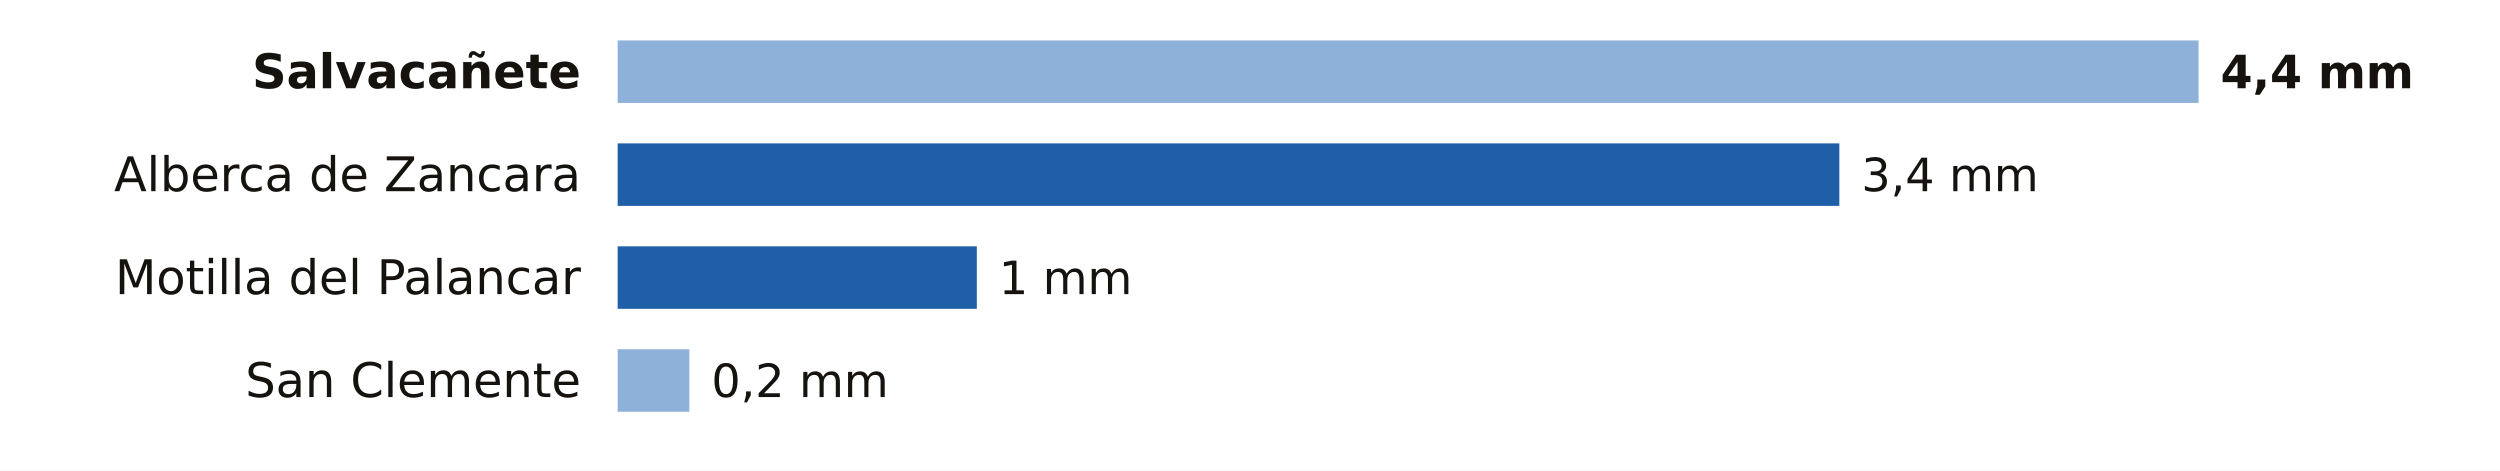
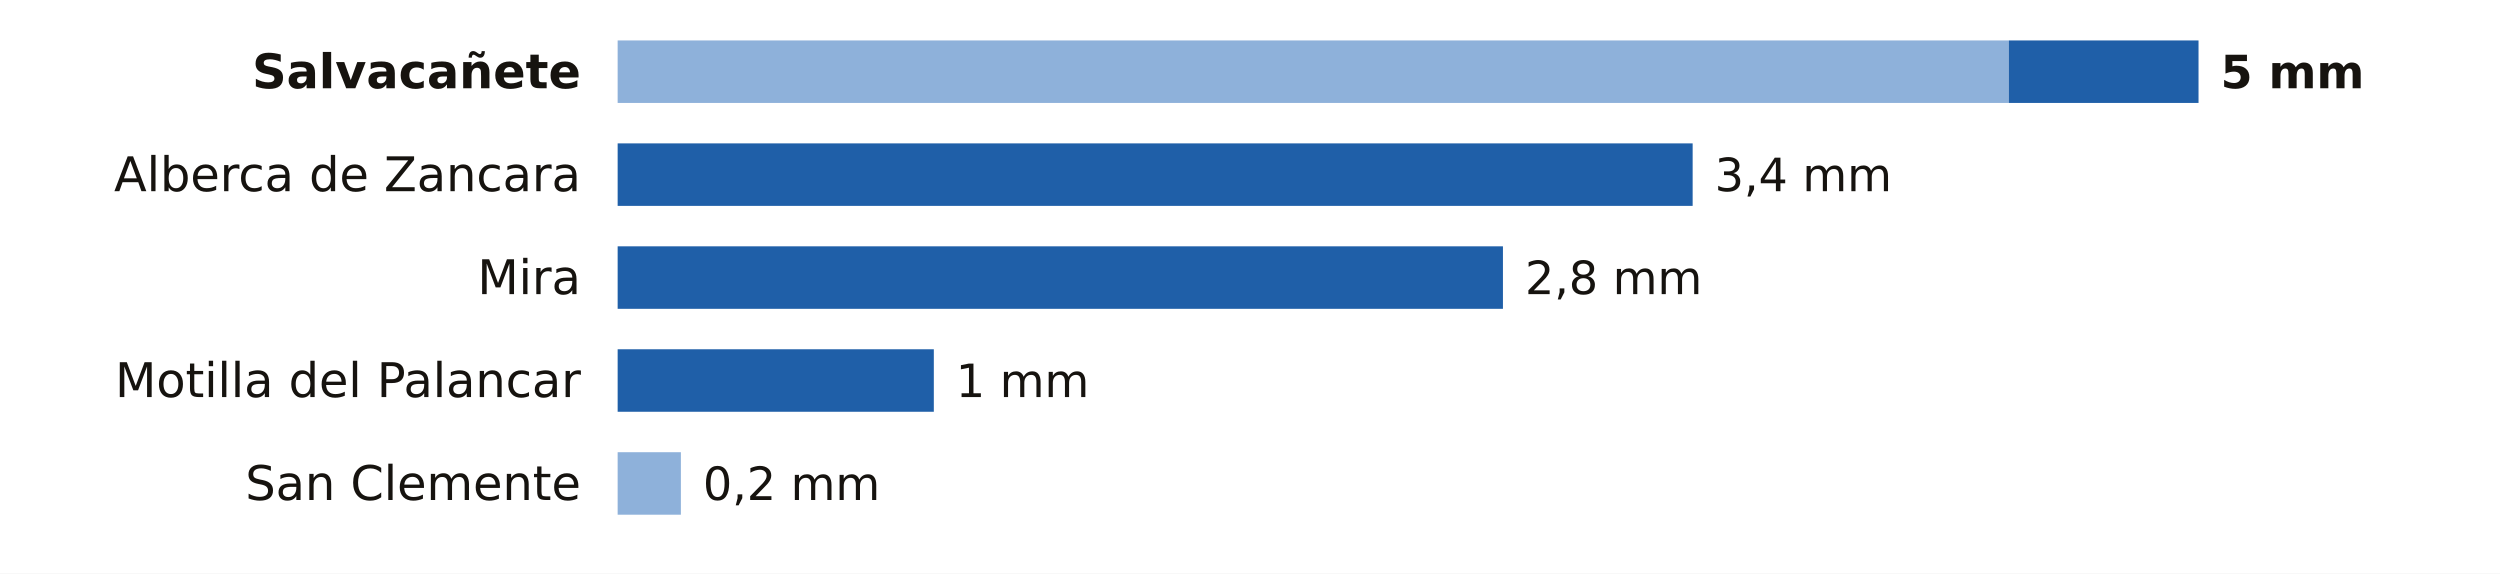
- <svg xmlns="http://www.w3.org/2000/svg" viewBox="0 0 680 128" width="680" height="128" role="img" aria-label="La lluvia de los últimos 7 días en las estaciones de AEMET de Cuenca">
-   <rect width="680" height="128" fill="#FFFFFF" />
+ <svg xmlns="http://www.w3.org/2000/svg" viewBox="0 0 680 156" width="680" height="156" role="img" aria-label="La lluvia de los últimos 7 días en las estaciones de AEMET de Cuenca">
+   <rect width="680" height="156" fill="#FFFFFF" />
  <text x="158.0" y="24.0" font-size="13" fill="#16130F" text-anchor="end" font-weight="600" font-family="Public Sans, DejaVu Sans, Arial, sans-serif">Salvacañete</text>
-   <rect x="168" y="11" width="430.0" height="17" fill="#8EB1DA" />
-   <text x="604.0" y="24.0" font-size="12.5" fill="#16130F" text-anchor="start" font-weight="700" font-family="Public Sans, DejaVu Sans, Arial, sans-serif">4,4 mm</text>
+   <rect x="168" y="11" width="378.4" height="17" fill="#8EB1DA" />
+   <rect x="546.4" y="11" width="51.6" height="17" fill="#1F5FA8" />
+   <text x="604.0" y="24.0" font-size="12.5" fill="#16130F" text-anchor="start" font-weight="700" font-family="Public Sans, DejaVu Sans, Arial, sans-serif">5 mm</text>
  <text x="158.0" y="52.0" font-size="13" fill="#16130F" text-anchor="end" font-weight="400" font-family="Public Sans, DejaVu Sans, Arial, sans-serif">Alberca de Zancara</text>
-   <rect x="168.0" y="39" width="332.3" height="17" fill="#1F5FA8" />
-   <text x="506.3" y="52.0" font-size="12.5" fill="#16130F" text-anchor="start" font-weight="500" font-family="Public Sans, DejaVu Sans, Arial, sans-serif">3,4 mm</text>
-   <text x="158.0" y="80.0" font-size="13" fill="#16130F" text-anchor="end" font-weight="400" font-family="Public Sans, DejaVu Sans, Arial, sans-serif">Motilla del Palancar</text>
-   <rect x="168.0" y="67" width="97.7" height="17" fill="#1F5FA8" />
-   <text x="271.7" y="80.0" font-size="12.5" fill="#16130F" text-anchor="start" font-weight="500" font-family="Public Sans, DejaVu Sans, Arial, sans-serif">1 mm</text>
-   <text x="158.0" y="108.0" font-size="13" fill="#16130F" text-anchor="end" font-weight="400" font-family="Public Sans, DejaVu Sans, Arial, sans-serif">San Clemente</text>
-   <rect x="168" y="95" width="19.5" height="17" fill="#8EB1DA" />
-   <text x="193.5" y="108.0" font-size="12.5" fill="#16130F" text-anchor="start" font-weight="500" font-family="Public Sans, DejaVu Sans, Arial, sans-serif">0,2 mm</text>
+   <rect x="168.0" y="39" width="292.4" height="17" fill="#1F5FA8" />
+   <text x="466.4" y="52.0" font-size="12.5" fill="#16130F" text-anchor="start" font-weight="500" font-family="Public Sans, DejaVu Sans, Arial, sans-serif">3,4 mm</text>
+   <text x="158.0" y="80.0" font-size="13" fill="#16130F" text-anchor="end" font-weight="400" font-family="Public Sans, DejaVu Sans, Arial, sans-serif">Mira</text>
+   <rect x="168.0" y="67" width="240.8" height="17" fill="#1F5FA8" />
+   <text x="414.8" y="80.0" font-size="12.5" fill="#16130F" text-anchor="start" font-weight="500" font-family="Public Sans, DejaVu Sans, Arial, sans-serif">2,8 mm</text>
+   <text x="158.0" y="108.0" font-size="13" fill="#16130F" text-anchor="end" font-weight="400" font-family="Public Sans, DejaVu Sans, Arial, sans-serif">Motilla del Palancar</text>
+   <rect x="168.0" y="95" width="86.0" height="17" fill="#1F5FA8" />
+   <text x="260.0" y="108.0" font-size="12.5" fill="#16130F" text-anchor="start" font-weight="500" font-family="Public Sans, DejaVu Sans, Arial, sans-serif">1 mm</text>
+   <text x="158.0" y="136.0" font-size="13" fill="#16130F" text-anchor="end" font-weight="400" font-family="Public Sans, DejaVu Sans, Arial, sans-serif">San Clemente</text>
+   <rect x="168" y="123" width="17.2" height="17" fill="#8EB1DA" />
+   <text x="191.2" y="136.0" font-size="12.5" fill="#16130F" text-anchor="start" font-weight="500" font-family="Public Sans, DejaVu Sans, Arial, sans-serif">0,2 mm</text>
</svg>
